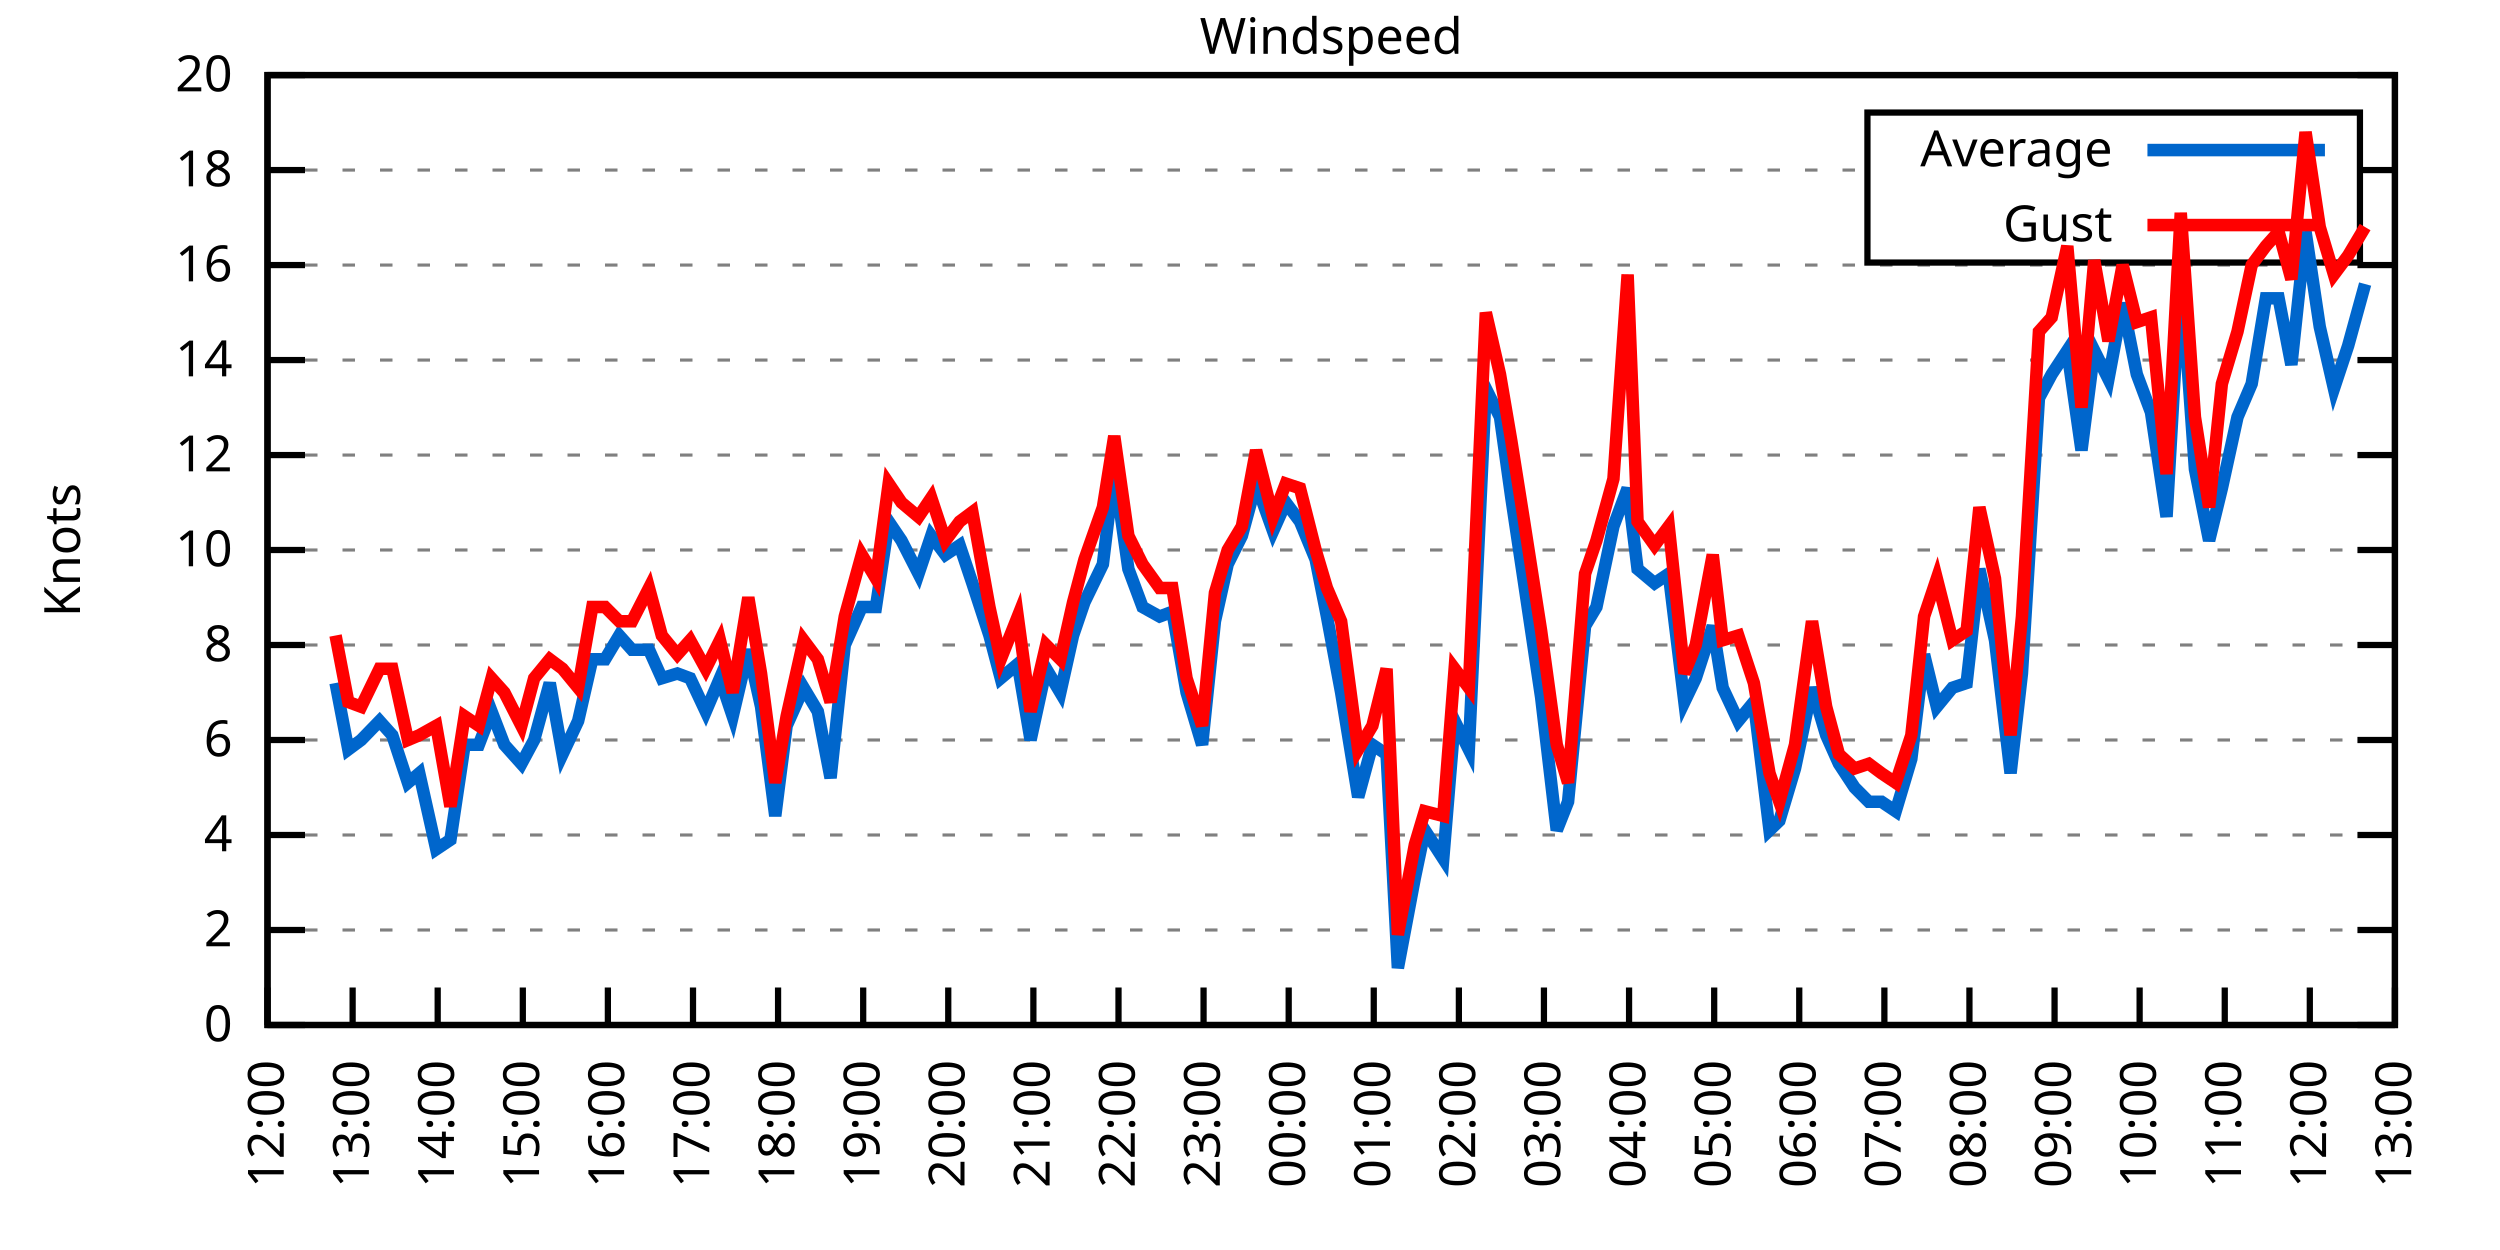
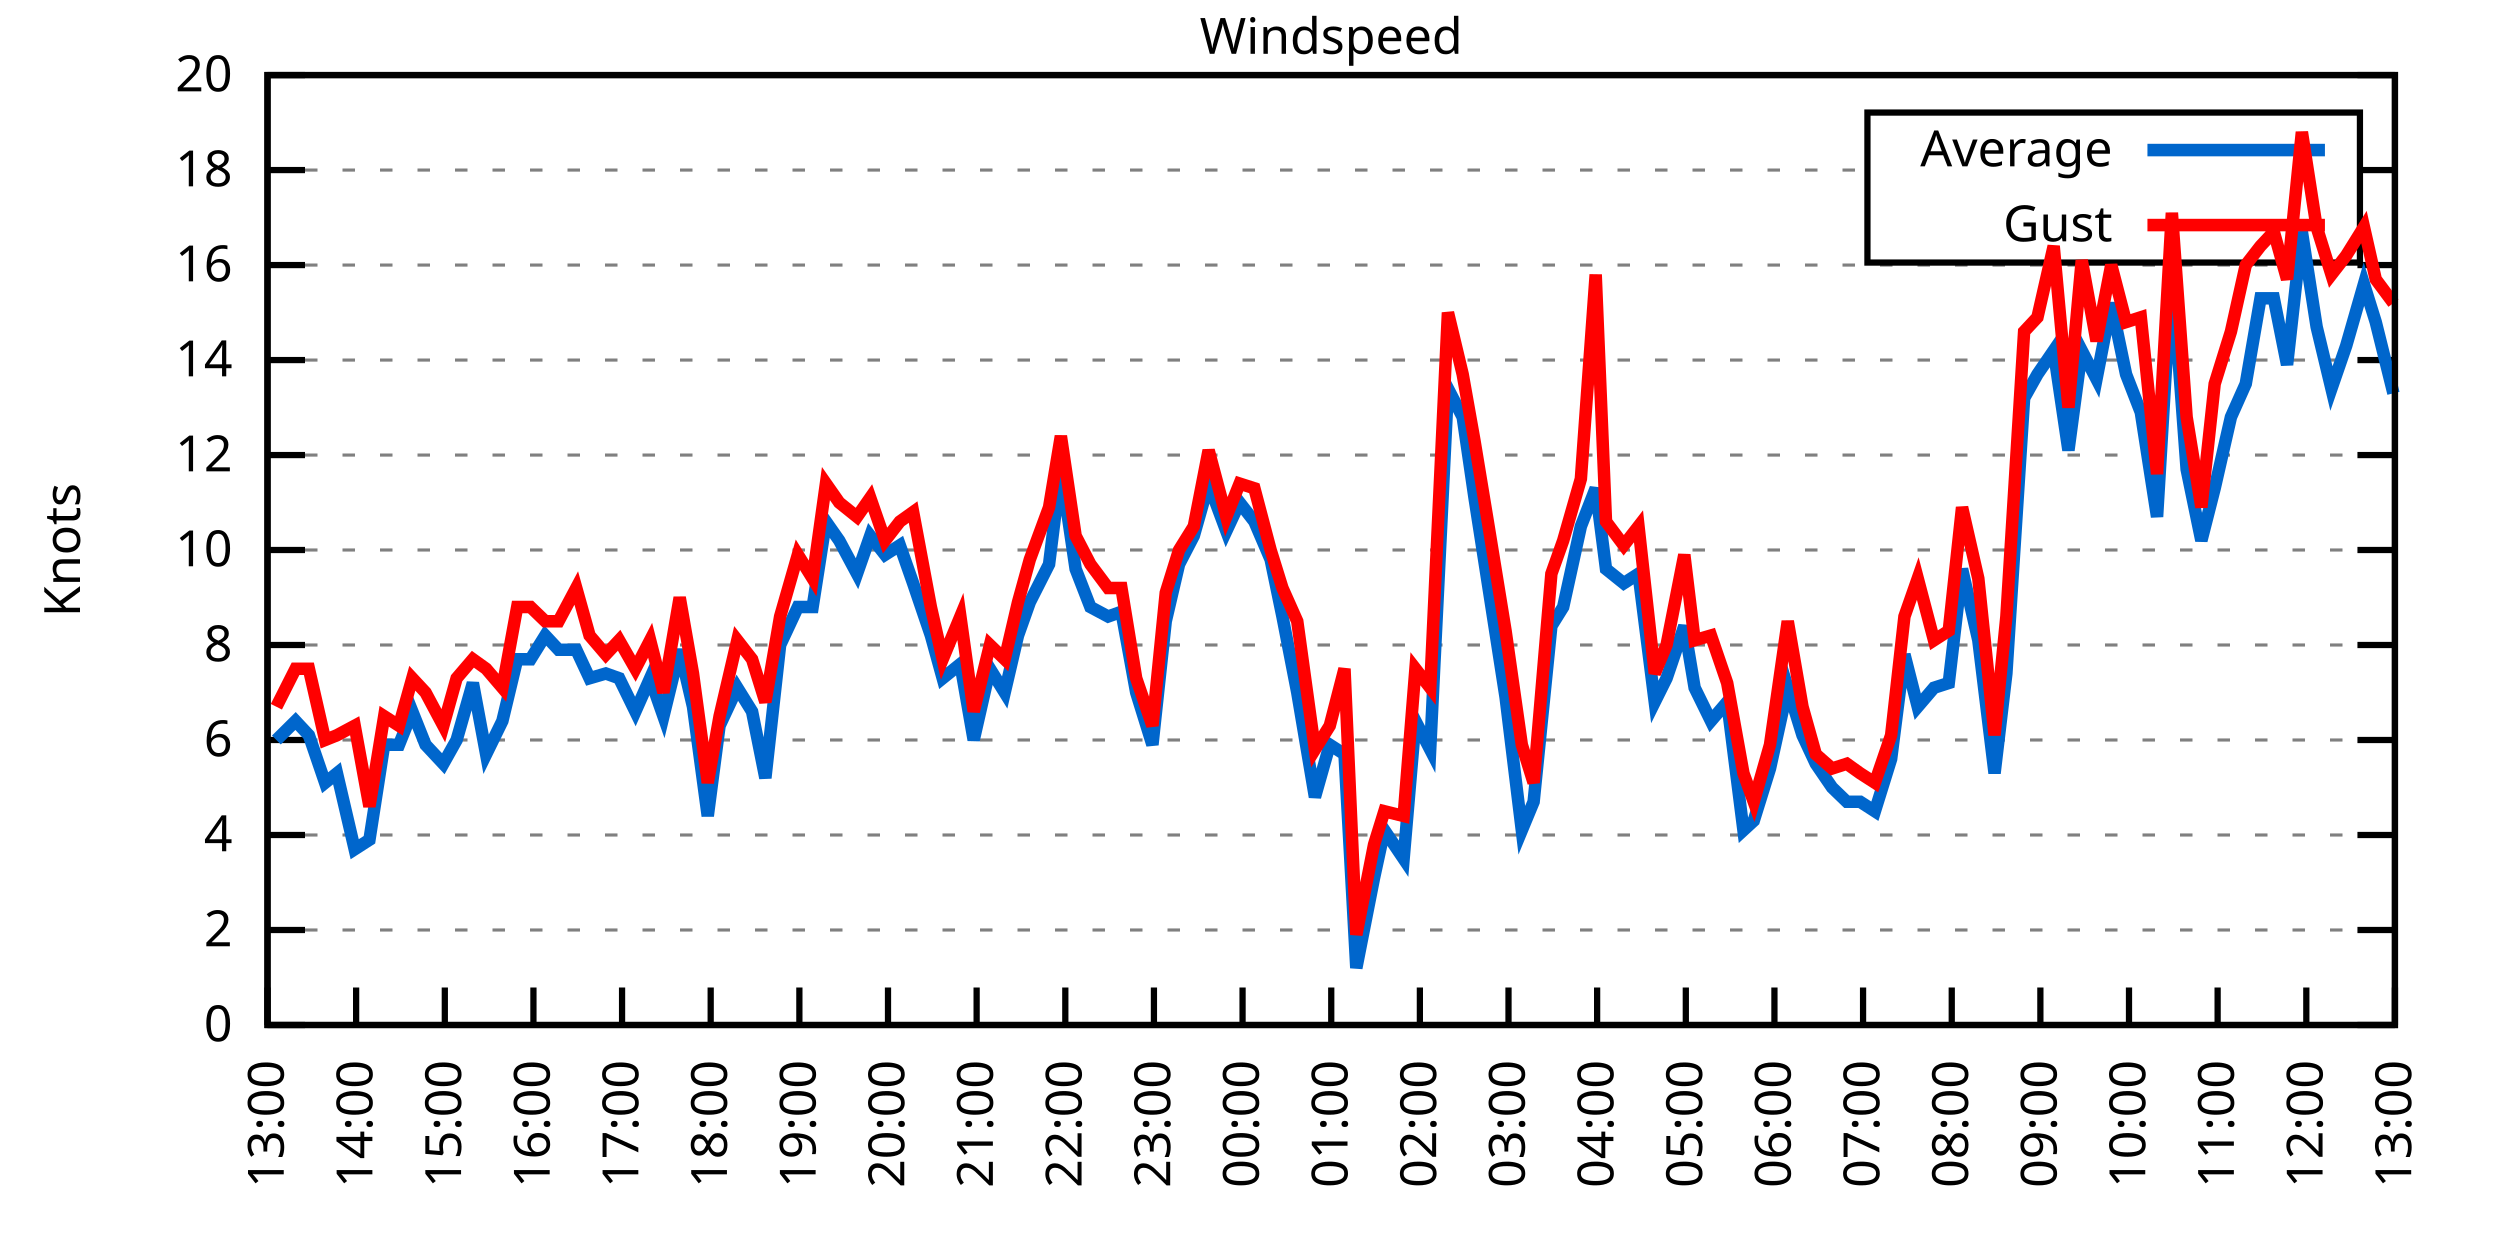
<svg xmlns="http://www.w3.org/2000/svg" xmlns:xlink="http://www.w3.org/1999/xlink" width="400" height="200" viewBox="0 0 400 200">
  <g id="gnuplot_canvas">
    <rect x="0" y="0" width="400" height="200" fill="none" />
    <defs>
      <circle id="gpDot" r="0.5" stroke-width="0.5" stroke="currentColor" />
      <path id="gpPt0" stroke-width="0.333" stroke="currentColor" d="M-1,0 h2 M0,-1 v2" />
      <path id="gpPt1" stroke-width="0.333" stroke="currentColor" d="M-1,-1 L1,1 M1,-1 L-1,1" />
      <path id="gpPt2" stroke-width="0.333" stroke="currentColor" d="M-1,0 L1,0 M0,-1 L0,1 M-1,-1 L1,1 M-1,1 L1,-1" />
      <rect id="gpPt3" stroke-width="0.333" stroke="currentColor" x="-1" y="-1" width="2" height="2" />
      <rect id="gpPt4" stroke-width="0.333" stroke="currentColor" fill="currentColor" x="-1" y="-1" width="2" height="2" />
      <circle id="gpPt5" stroke-width="0.333" stroke="currentColor" cx="0" cy="0" r="1" />
      <use xlink:href="#gpPt5" id="gpPt6" fill="currentColor" stroke="none" />
      <path id="gpPt7" stroke-width="0.333" stroke="currentColor" d="M0,-1.33 L-1.33,0.67 L1.33,0.67 z" />
      <use xlink:href="#gpPt7" id="gpPt8" fill="currentColor" stroke="none" />
      <use xlink:href="#gpPt7" id="gpPt9" stroke="currentColor" transform="rotate(180)" />
      <use xlink:href="#gpPt9" id="gpPt10" fill="currentColor" stroke="none" />
      <use xlink:href="#gpPt3" id="gpPt11" stroke="currentColor" transform="rotate(45)" />
      <use xlink:href="#gpPt11" id="gpPt12" fill="currentColor" stroke="none" />
      <path id="gpPt13" stroke-width="0.333" stroke="currentColor" d="M0,1.330 L1.265,0.411 L0.782,-1.067 L-0.782,-1.076 L-1.265,0.411 z" />
      <use xlink:href="#gpPt13" id="gpPt14" fill="currentColor" stroke="none" />
      <filter id="textbox" filterUnits="objectBoundingBox" x="0" y="0" height="1" width="1">
        <feFlood flood-color="white" flood-opacity="1" result="bgnd" />
        <feComposite in="SourceGraphic" in2="bgnd" operator="atop" />
      </filter>
      <filter id="greybox" filterUnits="objectBoundingBox" x="0" y="0" height="1" width="1">
        <feFlood flood-color="lightgrey" flood-opacity="1" result="grey" />
        <feComposite in="SourceGraphic" in2="grey" operator="atop" />
      </filter>
    </defs>
    <g fill="none" color="white" stroke="currentColor" stroke-width="1.00" stroke-linecap="butt" stroke-linejoin="miter">
</g>
    <g fill="none" color="black" stroke="currentColor" stroke-width="1.00" stroke-linecap="butt" stroke-linejoin="miter">
      <g stroke="none" shape-rendering="crispEdges">
        <polygon fill="rgb(255, 255, 255)" points="42.80,164.00 383.18,164.00 383.18,12.02 42.80,12.02 " />
      </g>
    </g>
    <g fill="none" color="black" stroke="currentColor" stroke-width="1.00" stroke-linecap="butt" stroke-linejoin="miter">
</g>
    <g fill="none" color="black" stroke="black" stroke-width="0.50" stroke-linecap="butt" stroke-linejoin="miter">
</g>
    <g fill="none" color="gray" stroke="currentColor" stroke-width="0.50" stroke-linecap="butt" stroke-linejoin="miter">
      <path stroke="gray" stroke-dasharray="2,4" class="gridline" d="M42.80,164.00 L383.19,164.00  " />
    </g>
    <g fill="none" color="gray" stroke="gray" stroke-width="1.00" stroke-linecap="butt" stroke-linejoin="miter">
</g>
    <g fill="none" color="black" stroke="currentColor" stroke-width="1.00" stroke-linecap="butt" stroke-linejoin="miter">
      <path stroke="black" d="M42.80,164.00 L48.80,164.00 M383.19,164.00 L377.19,164.00  " />
      <g transform="translate(37.20,166.60)" stroke="none" fill="black" font-family="Sans" font-size="8.00" text-anchor="end">
        <text>
          <tspan font-family="Sans"> 0</tspan>
        </text>
      </g>
    </g>
    <g fill="none" color="black" stroke="currentColor" stroke-width="1.00" stroke-linecap="butt" stroke-linejoin="miter">
</g>
    <g fill="none" color="black" stroke="black" stroke-width="0.50" stroke-linecap="butt" stroke-linejoin="miter">
</g>
    <g fill="none" color="gray" stroke="currentColor" stroke-width="0.50" stroke-linecap="butt" stroke-linejoin="miter">
      <path stroke="gray" stroke-dasharray="2,4" class="gridline" d="M42.80,148.80 L383.19,148.80  " />
    </g>
    <g fill="none" color="gray" stroke="gray" stroke-width="1.00" stroke-linecap="butt" stroke-linejoin="miter">
</g>
    <g fill="none" color="black" stroke="currentColor" stroke-width="1.00" stroke-linecap="butt" stroke-linejoin="miter">
      <path stroke="black" d="M42.80,148.80 L48.80,148.80 M383.19,148.80 L377.19,148.80  " />
      <g transform="translate(37.20,151.40)" stroke="none" fill="black" font-family="Sans" font-size="8.00" text-anchor="end">
        <text>
          <tspan font-family="Sans"> 2</tspan>
        </text>
      </g>
    </g>
    <g fill="none" color="black" stroke="currentColor" stroke-width="1.00" stroke-linecap="butt" stroke-linejoin="miter">
</g>
    <g fill="none" color="black" stroke="black" stroke-width="0.50" stroke-linecap="butt" stroke-linejoin="miter">
</g>
    <g fill="none" color="gray" stroke="currentColor" stroke-width="0.50" stroke-linecap="butt" stroke-linejoin="miter">
      <path stroke="gray" stroke-dasharray="2,4" class="gridline" d="M42.80,133.60 L383.19,133.60  " />
    </g>
    <g fill="none" color="gray" stroke="gray" stroke-width="1.00" stroke-linecap="butt" stroke-linejoin="miter">
</g>
    <g fill="none" color="black" stroke="currentColor" stroke-width="1.00" stroke-linecap="butt" stroke-linejoin="miter">
      <path stroke="black" d="M42.80,133.60 L48.80,133.60 M383.19,133.60 L377.19,133.60  " />
      <g transform="translate(37.20,136.20)" stroke="none" fill="black" font-family="Sans" font-size="8.00" text-anchor="end">
        <text>
          <tspan font-family="Sans"> 4</tspan>
        </text>
      </g>
    </g>
    <g fill="none" color="black" stroke="currentColor" stroke-width="1.00" stroke-linecap="butt" stroke-linejoin="miter">
</g>
    <g fill="none" color="black" stroke="black" stroke-width="0.50" stroke-linecap="butt" stroke-linejoin="miter">
</g>
    <g fill="none" color="gray" stroke="currentColor" stroke-width="0.50" stroke-linecap="butt" stroke-linejoin="miter">
      <path stroke="gray" stroke-dasharray="2,4" class="gridline" d="M42.80,118.40 L383.19,118.40  " />
    </g>
    <g fill="none" color="gray" stroke="gray" stroke-width="1.00" stroke-linecap="butt" stroke-linejoin="miter">
</g>
    <g fill="none" color="black" stroke="currentColor" stroke-width="1.00" stroke-linecap="butt" stroke-linejoin="miter">
      <path stroke="black" d="M42.80,118.40 L48.80,118.40 M383.19,118.40 L377.19,118.40  " />
      <g transform="translate(37.20,121.00)" stroke="none" fill="black" font-family="Sans" font-size="8.00" text-anchor="end">
        <text>
          <tspan font-family="Sans"> 6</tspan>
        </text>
      </g>
    </g>
    <g fill="none" color="black" stroke="currentColor" stroke-width="1.00" stroke-linecap="butt" stroke-linejoin="miter">
</g>
    <g fill="none" color="black" stroke="black" stroke-width="0.50" stroke-linecap="butt" stroke-linejoin="miter">
</g>
    <g fill="none" color="gray" stroke="currentColor" stroke-width="0.50" stroke-linecap="butt" stroke-linejoin="miter">
      <path stroke="gray" stroke-dasharray="2,4" class="gridline" d="M42.80,103.20 L383.19,103.20  " />
    </g>
    <g fill="none" color="gray" stroke="gray" stroke-width="1.00" stroke-linecap="butt" stroke-linejoin="miter">
</g>
    <g fill="none" color="black" stroke="currentColor" stroke-width="1.00" stroke-linecap="butt" stroke-linejoin="miter">
      <path stroke="black" d="M42.80,103.20 L48.80,103.20 M383.19,103.20 L377.19,103.20  " />
      <g transform="translate(37.20,105.80)" stroke="none" fill="black" font-family="Sans" font-size="8.00" text-anchor="end">
        <text>
          <tspan font-family="Sans"> 8</tspan>
        </text>
      </g>
    </g>
    <g fill="none" color="black" stroke="currentColor" stroke-width="1.00" stroke-linecap="butt" stroke-linejoin="miter">
</g>
    <g fill="none" color="black" stroke="black" stroke-width="0.50" stroke-linecap="butt" stroke-linejoin="miter">
</g>
    <g fill="none" color="gray" stroke="currentColor" stroke-width="0.50" stroke-linecap="butt" stroke-linejoin="miter">
      <path stroke="gray" stroke-dasharray="2,4" class="gridline" d="M42.80,88.00 L383.19,88.00  " />
    </g>
    <g fill="none" color="gray" stroke="gray" stroke-width="1.00" stroke-linecap="butt" stroke-linejoin="miter">
</g>
    <g fill="none" color="black" stroke="currentColor" stroke-width="1.00" stroke-linecap="butt" stroke-linejoin="miter">
      <path stroke="black" d="M42.80,88.00 L48.80,88.00 M383.19,88.00 L377.19,88.00  " />
      <g transform="translate(37.20,90.60)" stroke="none" fill="black" font-family="Sans" font-size="8.00" text-anchor="end">
        <text>
          <tspan font-family="Sans"> 10</tspan>
        </text>
      </g>
    </g>
    <g fill="none" color="black" stroke="currentColor" stroke-width="1.00" stroke-linecap="butt" stroke-linejoin="miter">
</g>
    <g fill="none" color="black" stroke="black" stroke-width="0.50" stroke-linecap="butt" stroke-linejoin="miter">
</g>
    <g fill="none" color="gray" stroke="currentColor" stroke-width="0.50" stroke-linecap="butt" stroke-linejoin="miter">
      <path stroke="gray" stroke-dasharray="2,4" class="gridline" d="M42.80,72.81 L383.19,72.81  " />
    </g>
    <g fill="none" color="gray" stroke="gray" stroke-width="1.00" stroke-linecap="butt" stroke-linejoin="miter">
</g>
    <g fill="none" color="black" stroke="currentColor" stroke-width="1.00" stroke-linecap="butt" stroke-linejoin="miter">
      <path stroke="black" d="M42.80,72.81 L48.80,72.81 M383.19,72.81 L377.19,72.81  " />
      <g transform="translate(37.20,75.41)" stroke="none" fill="black" font-family="Sans" font-size="8.00" text-anchor="end">
        <text>
          <tspan font-family="Sans"> 12</tspan>
        </text>
      </g>
    </g>
    <g fill="none" color="black" stroke="currentColor" stroke-width="1.00" stroke-linecap="butt" stroke-linejoin="miter">
</g>
    <g fill="none" color="black" stroke="black" stroke-width="0.50" stroke-linecap="butt" stroke-linejoin="miter">
</g>
    <g fill="none" color="gray" stroke="currentColor" stroke-width="0.50" stroke-linecap="butt" stroke-linejoin="miter">
      <path stroke="gray" stroke-dasharray="2,4" class="gridline" d="M42.80,57.61 L383.19,57.61  " />
    </g>
    <g fill="none" color="gray" stroke="gray" stroke-width="1.00" stroke-linecap="butt" stroke-linejoin="miter">
</g>
    <g fill="none" color="black" stroke="currentColor" stroke-width="1.00" stroke-linecap="butt" stroke-linejoin="miter">
      <path stroke="black" d="M42.80,57.61 L48.80,57.61 M383.19,57.61 L377.19,57.61  " />
      <g transform="translate(37.20,60.21)" stroke="none" fill="black" font-family="Sans" font-size="8.00" text-anchor="end">
        <text>
          <tspan font-family="Sans"> 14</tspan>
        </text>
      </g>
    </g>
    <g fill="none" color="black" stroke="currentColor" stroke-width="1.00" stroke-linecap="butt" stroke-linejoin="miter">
</g>
    <g fill="none" color="black" stroke="black" stroke-width="0.50" stroke-linecap="butt" stroke-linejoin="miter">
</g>
    <g fill="none" color="gray" stroke="currentColor" stroke-width="0.50" stroke-linecap="butt" stroke-linejoin="miter">
      <path stroke="gray" stroke-dasharray="2,4" class="gridline" d="M42.80,42.41 L383.19,42.41  " />
    </g>
    <g fill="none" color="gray" stroke="gray" stroke-width="1.00" stroke-linecap="butt" stroke-linejoin="miter">
</g>
    <g fill="none" color="black" stroke="currentColor" stroke-width="1.00" stroke-linecap="butt" stroke-linejoin="miter">
      <path stroke="black" d="M42.80,42.41 L48.80,42.41 M383.19,42.41 L377.19,42.41  " />
      <g transform="translate(37.20,45.01)" stroke="none" fill="black" font-family="Sans" font-size="8.00" text-anchor="end">
        <text>
          <tspan font-family="Sans"> 16</tspan>
        </text>
      </g>
    </g>
    <g fill="none" color="black" stroke="currentColor" stroke-width="1.00" stroke-linecap="butt" stroke-linejoin="miter">
</g>
    <g fill="none" color="black" stroke="black" stroke-width="0.50" stroke-linecap="butt" stroke-linejoin="miter">
</g>
    <g fill="none" color="gray" stroke="currentColor" stroke-width="0.50" stroke-linecap="butt" stroke-linejoin="miter">
      <path stroke="gray" stroke-dasharray="2,4" class="gridline" d="M42.80,27.21 L298.79,27.21 M377.59,27.21 L383.19,27.21  " />
    </g>
    <g fill="none" color="gray" stroke="gray" stroke-width="1.00" stroke-linecap="butt" stroke-linejoin="miter">
</g>
    <g fill="none" color="black" stroke="currentColor" stroke-width="1.00" stroke-linecap="butt" stroke-linejoin="miter">
      <path stroke="black" d="M42.80,27.21 L48.80,27.21 M383.19,27.21 L377.19,27.21  " />
      <g transform="translate(37.20,29.81)" stroke="none" fill="black" font-family="Sans" font-size="8.00" text-anchor="end">
        <text>
          <tspan font-family="Sans"> 18</tspan>
        </text>
      </g>
    </g>
    <g fill="none" color="black" stroke="currentColor" stroke-width="1.00" stroke-linecap="butt" stroke-linejoin="miter">
</g>
    <g fill="none" color="black" stroke="black" stroke-width="0.50" stroke-linecap="butt" stroke-linejoin="miter">
</g>
    <g fill="none" color="gray" stroke="currentColor" stroke-width="0.50" stroke-linecap="butt" stroke-linejoin="miter">
      <path stroke="gray" stroke-dasharray="2,4" class="gridline" d="M42.80,12.01 L383.19,12.01  " />
    </g>
    <g fill="none" color="gray" stroke="gray" stroke-width="1.00" stroke-linecap="butt" stroke-linejoin="miter">
</g>
    <g fill="none" color="black" stroke="currentColor" stroke-width="1.00" stroke-linecap="butt" stroke-linejoin="miter">
      <path stroke="black" d="M42.80,12.01 L48.80,12.01 M383.19,12.01 L377.19,12.01  " />
      <g transform="translate(37.20,14.61)" stroke="none" fill="black" font-family="Sans" font-size="8.00" text-anchor="end">
        <text>
          <tspan font-family="Sans"> 20</tspan>
        </text>
      </g>
    </g>
    <g fill="none" color="black" stroke="currentColor" stroke-width="1.00" stroke-linecap="butt" stroke-linejoin="miter">
      <path stroke="black" d="M42.80,164.00 L42.80,158.00  " />
      <g transform="translate(45.40,169.60) rotate(270.00)" stroke="none" fill="black" font-family="Sans" font-size="8.00" text-anchor="end">
        <text>
-           <tspan font-family="Sans">12:00</tspan>
-         </text>
-       </g>
-     </g>
-     <g fill="none" color="black" stroke="currentColor" stroke-width="1.00" stroke-linecap="butt" stroke-linejoin="miter">
-       <path stroke="black" d="M56.42,164.00 L56.42,158.00  " />
-       <g transform="translate(59.02,169.60) rotate(270.00)" stroke="none" fill="black" font-family="Sans" font-size="8.00" text-anchor="end">
-         <text>
          <tspan font-family="Sans">13:00</tspan>
        </text>
      </g>
    </g>
    <g fill="none" color="black" stroke="currentColor" stroke-width="1.00" stroke-linecap="butt" stroke-linejoin="miter">
-       <path stroke="black" d="M70.03,164.00 L70.03,158.00  " />
-       <g transform="translate(72.63,169.60) rotate(270.00)" stroke="none" fill="black" font-family="Sans" font-size="8.00" text-anchor="end">
+       <path stroke="black" d="M56.98,164.00 L56.98,158.00  " />
+       <g transform="translate(59.58,169.60) rotate(270.00)" stroke="none" fill="black" font-family="Sans" font-size="8.00" text-anchor="end">
        <text>
          <tspan font-family="Sans">14:00</tspan>
        </text>
      </g>
    </g>
    <g fill="none" color="black" stroke="currentColor" stroke-width="1.00" stroke-linecap="butt" stroke-linejoin="miter">
-       <path stroke="black" d="M83.65,164.00 L83.65,158.00  " />
-       <g transform="translate(86.25,169.60) rotate(270.00)" stroke="none" fill="black" font-family="Sans" font-size="8.00" text-anchor="end">
+       <path stroke="black" d="M71.17,164.00 L71.17,158.00  " />
+       <g transform="translate(73.77,169.60) rotate(270.00)" stroke="none" fill="black" font-family="Sans" font-size="8.00" text-anchor="end">
        <text>
          <tspan font-family="Sans">15:00</tspan>
        </text>
      </g>
    </g>
    <g fill="none" color="black" stroke="currentColor" stroke-width="1.00" stroke-linecap="butt" stroke-linejoin="miter">
-       <path stroke="black" d="M97.26,164.00 L97.26,158.00  " />
-       <g transform="translate(99.86,169.60) rotate(270.00)" stroke="none" fill="black" font-family="Sans" font-size="8.00" text-anchor="end">
+       <path stroke="black" d="M85.35,164.00 L85.35,158.00  " />
+       <g transform="translate(87.95,169.60) rotate(270.00)" stroke="none" fill="black" font-family="Sans" font-size="8.00" text-anchor="end">
        <text>
          <tspan font-family="Sans">16:00</tspan>
        </text>
      </g>
    </g>
    <g fill="none" color="black" stroke="currentColor" stroke-width="1.00" stroke-linecap="butt" stroke-linejoin="miter">
-       <path stroke="black" d="M110.88,164.00 L110.88,158.00  " />
-       <g transform="translate(113.48,169.60) rotate(270.00)" stroke="none" fill="black" font-family="Sans" font-size="8.00" text-anchor="end">
+       <path stroke="black" d="M99.53,164.00 L99.53,158.00  " />
+       <g transform="translate(102.13,169.60) rotate(270.00)" stroke="none" fill="black" font-family="Sans" font-size="8.00" text-anchor="end">
        <text>
          <tspan font-family="Sans">17:00</tspan>
        </text>
      </g>
    </g>
    <g fill="none" color="black" stroke="currentColor" stroke-width="1.00" stroke-linecap="butt" stroke-linejoin="miter">
-       <path stroke="black" d="M124.49,164.00 L124.49,158.00  " />
-       <g transform="translate(127.09,169.60) rotate(270.00)" stroke="none" fill="black" font-family="Sans" font-size="8.00" text-anchor="end">
+       <path stroke="black" d="M113.71,164.00 L113.71,158.00  " />
+       <g transform="translate(116.31,169.60) rotate(270.00)" stroke="none" fill="black" font-family="Sans" font-size="8.00" text-anchor="end">
        <text>
          <tspan font-family="Sans">18:00</tspan>
        </text>
      </g>
    </g>
    <g fill="none" color="black" stroke="currentColor" stroke-width="1.00" stroke-linecap="butt" stroke-linejoin="miter">
-       <path stroke="black" d="M138.11,164.00 L138.11,158.00  " />
-       <g transform="translate(140.71,169.60) rotate(270.00)" stroke="none" fill="black" font-family="Sans" font-size="8.00" text-anchor="end">
+       <path stroke="black" d="M127.90,164.00 L127.90,158.00  " />
+       <g transform="translate(130.50,169.60) rotate(270.00)" stroke="none" fill="black" font-family="Sans" font-size="8.00" text-anchor="end">
        <text>
          <tspan font-family="Sans">19:00</tspan>
        </text>
      </g>
    </g>
    <g fill="none" color="black" stroke="currentColor" stroke-width="1.00" stroke-linecap="butt" stroke-linejoin="miter">
-       <path stroke="black" d="M151.72,164.00 L151.72,158.00  " />
-       <g transform="translate(154.32,169.60) rotate(270.00)" stroke="none" fill="black" font-family="Sans" font-size="8.00" text-anchor="end">
+       <path stroke="black" d="M142.08,164.00 L142.08,158.00  " />
+       <g transform="translate(144.68,169.60) rotate(270.00)" stroke="none" fill="black" font-family="Sans" font-size="8.00" text-anchor="end">
        <text>
          <tspan font-family="Sans">20:00</tspan>
        </text>
      </g>
    </g>
    <g fill="none" color="black" stroke="currentColor" stroke-width="1.00" stroke-linecap="butt" stroke-linejoin="miter">
-       <path stroke="black" d="M165.34,164.00 L165.34,158.00  " />
-       <g transform="translate(167.94,169.60) rotate(270.00)" stroke="none" fill="black" font-family="Sans" font-size="8.00" text-anchor="end">
+       <path stroke="black" d="M156.26,164.00 L156.26,158.00  " />
+       <g transform="translate(158.86,169.60) rotate(270.00)" stroke="none" fill="black" font-family="Sans" font-size="8.00" text-anchor="end">
        <text>
          <tspan font-family="Sans">21:00</tspan>
        </text>
      </g>
    </g>
    <g fill="none" color="black" stroke="currentColor" stroke-width="1.00" stroke-linecap="butt" stroke-linejoin="miter">
-       <path stroke="black" d="M178.96,164.00 L178.96,158.00  " />
-       <g transform="translate(181.56,169.60) rotate(270.00)" stroke="none" fill="black" font-family="Sans" font-size="8.00" text-anchor="end">
+       <path stroke="black" d="M170.45,164.00 L170.45,158.00  " />
+       <g transform="translate(173.05,169.60) rotate(270.00)" stroke="none" fill="black" font-family="Sans" font-size="8.00" text-anchor="end">
        <text>
          <tspan font-family="Sans">22:00</tspan>
        </text>
      </g>
    </g>
    <g fill="none" color="black" stroke="currentColor" stroke-width="1.00" stroke-linecap="butt" stroke-linejoin="miter">
-       <path stroke="black" d="M192.57,164.00 L192.57,158.00  " />
-       <g transform="translate(195.17,169.60) rotate(270.00)" stroke="none" fill="black" font-family="Sans" font-size="8.00" text-anchor="end">
+       <path stroke="black" d="M184.63,164.00 L184.63,158.00  " />
+       <g transform="translate(187.23,169.60) rotate(270.00)" stroke="none" fill="black" font-family="Sans" font-size="8.00" text-anchor="end">
        <text>
          <tspan font-family="Sans">23:00</tspan>
        </text>
      </g>
    </g>
    <g fill="none" color="black" stroke="currentColor" stroke-width="1.00" stroke-linecap="butt" stroke-linejoin="miter">
-       <path stroke="black" d="M206.19,164.00 L206.19,158.00  " />
-       <g transform="translate(208.79,169.60) rotate(270.00)" stroke="none" fill="black" font-family="Sans" font-size="8.00" text-anchor="end">
+       <path stroke="black" d="M198.81,164.00 L198.81,158.00  " />
+       <g transform="translate(201.41,169.60) rotate(270.00)" stroke="none" fill="black" font-family="Sans" font-size="8.00" text-anchor="end">
        <text>
          <tspan font-family="Sans">00:00</tspan>
        </text>
      </g>
    </g>
    <g fill="none" color="black" stroke="currentColor" stroke-width="1.00" stroke-linecap="butt" stroke-linejoin="miter">
-       <path stroke="black" d="M219.80,164.00 L219.80,158.00  " />
-       <g transform="translate(222.40,169.60) rotate(270.00)" stroke="none" fill="black" font-family="Sans" font-size="8.00" text-anchor="end">
+       <path stroke="black" d="M213.00,164.00 L213.00,158.00  " />
+       <g transform="translate(215.60,169.60) rotate(270.00)" stroke="none" fill="black" font-family="Sans" font-size="8.00" text-anchor="end">
        <text>
          <tspan font-family="Sans">01:00</tspan>
        </text>
      </g>
    </g>
    <g fill="none" color="black" stroke="currentColor" stroke-width="1.00" stroke-linecap="butt" stroke-linejoin="miter">
-       <path stroke="black" d="M233.42,164.00 L233.42,158.00  " />
-       <g transform="translate(236.02,169.60) rotate(270.00)" stroke="none" fill="black" font-family="Sans" font-size="8.00" text-anchor="end">
+       <path stroke="black" d="M227.18,164.00 L227.18,158.00  " />
+       <g transform="translate(229.78,169.60) rotate(270.00)" stroke="none" fill="black" font-family="Sans" font-size="8.00" text-anchor="end">
        <text>
          <tspan font-family="Sans">02:00</tspan>
        </text>
      </g>
    </g>
    <g fill="none" color="black" stroke="currentColor" stroke-width="1.00" stroke-linecap="butt" stroke-linejoin="miter">
-       <path stroke="black" d="M247.03,164.00 L247.03,158.00  " />
-       <g transform="translate(249.63,169.60) rotate(270.00)" stroke="none" fill="black" font-family="Sans" font-size="8.00" text-anchor="end">
+       <path stroke="black" d="M241.36,164.00 L241.36,158.00  " />
+       <g transform="translate(243.96,169.60) rotate(270.00)" stroke="none" fill="black" font-family="Sans" font-size="8.00" text-anchor="end">
        <text>
          <tspan font-family="Sans">03:00</tspan>
        </text>
      </g>
    </g>
    <g fill="none" color="black" stroke="currentColor" stroke-width="1.00" stroke-linecap="butt" stroke-linejoin="miter">
-       <path stroke="black" d="M260.65,164.00 L260.65,158.00  " />
-       <g transform="translate(263.25,169.60) rotate(270.00)" stroke="none" fill="black" font-family="Sans" font-size="8.00" text-anchor="end">
+       <path stroke="black" d="M255.54,164.00 L255.54,158.00  " />
+       <g transform="translate(258.14,169.60) rotate(270.00)" stroke="none" fill="black" font-family="Sans" font-size="8.00" text-anchor="end">
        <text>
          <tspan font-family="Sans">04:00</tspan>
        </text>
      </g>
    </g>
    <g fill="none" color="black" stroke="currentColor" stroke-width="1.00" stroke-linecap="butt" stroke-linejoin="miter">
-       <path stroke="black" d="M274.27,164.00 L274.27,158.00  " />
-       <g transform="translate(276.87,169.60) rotate(270.00)" stroke="none" fill="black" font-family="Sans" font-size="8.00" text-anchor="end">
+       <path stroke="black" d="M269.73,164.00 L269.73,158.00  " />
+       <g transform="translate(272.33,169.60) rotate(270.00)" stroke="none" fill="black" font-family="Sans" font-size="8.00" text-anchor="end">
        <text>
          <tspan font-family="Sans">05:00</tspan>
        </text>
      </g>
    </g>
    <g fill="none" color="black" stroke="currentColor" stroke-width="1.00" stroke-linecap="butt" stroke-linejoin="miter">
-       <path stroke="black" d="M287.88,164.00 L287.88,158.00  " />
-       <g transform="translate(290.48,169.60) rotate(270.00)" stroke="none" fill="black" font-family="Sans" font-size="8.00" text-anchor="end">
+       <path stroke="black" d="M283.91,164.00 L283.91,158.00  " />
+       <g transform="translate(286.51,169.60) rotate(270.00)" stroke="none" fill="black" font-family="Sans" font-size="8.00" text-anchor="end">
        <text>
          <tspan font-family="Sans">06:00</tspan>
        </text>
      </g>
    </g>
    <g fill="none" color="black" stroke="currentColor" stroke-width="1.00" stroke-linecap="butt" stroke-linejoin="miter">
-       <path stroke="black" d="M301.50,164.00 L301.50,158.00  " />
-       <g transform="translate(304.10,169.60) rotate(270.00)" stroke="none" fill="black" font-family="Sans" font-size="8.00" text-anchor="end">
+       <path stroke="black" d="M298.09,164.00 L298.09,158.00  " />
+       <g transform="translate(300.69,169.60) rotate(270.00)" stroke="none" fill="black" font-family="Sans" font-size="8.00" text-anchor="end">
        <text>
          <tspan font-family="Sans">07:00</tspan>
        </text>
      </g>
    </g>
    <g fill="none" color="black" stroke="currentColor" stroke-width="1.00" stroke-linecap="butt" stroke-linejoin="miter">
-       <path stroke="black" d="M315.11,164.00 L315.11,158.00  " />
-       <g transform="translate(317.71,169.60) rotate(270.00)" stroke="none" fill="black" font-family="Sans" font-size="8.00" text-anchor="end">
+       <path stroke="black" d="M312.28,164.00 L312.28,158.00  " />
+       <g transform="translate(314.88,169.60) rotate(270.00)" stroke="none" fill="black" font-family="Sans" font-size="8.00" text-anchor="end">
        <text>
          <tspan font-family="Sans">08:00</tspan>
        </text>
      </g>
    </g>
    <g fill="none" color="black" stroke="currentColor" stroke-width="1.00" stroke-linecap="butt" stroke-linejoin="miter">
-       <path stroke="black" d="M328.73,164.00 L328.73,158.00  " />
-       <g transform="translate(331.33,169.60) rotate(270.00)" stroke="none" fill="black" font-family="Sans" font-size="8.00" text-anchor="end">
+       <path stroke="black" d="M326.46,164.00 L326.46,158.00  " />
+       <g transform="translate(329.06,169.60) rotate(270.00)" stroke="none" fill="black" font-family="Sans" font-size="8.00" text-anchor="end">
        <text>
          <tspan font-family="Sans">09:00</tspan>
        </text>
      </g>
    </g>
    <g fill="none" color="black" stroke="currentColor" stroke-width="1.00" stroke-linecap="butt" stroke-linejoin="miter">
-       <path stroke="black" d="M342.34,164.00 L342.34,158.00  " />
-       <g transform="translate(344.94,169.60) rotate(270.00)" stroke="none" fill="black" font-family="Sans" font-size="8.00" text-anchor="end">
+       <path stroke="black" d="M340.64,164.00 L340.64,158.00  " />
+       <g transform="translate(343.24,169.60) rotate(270.00)" stroke="none" fill="black" font-family="Sans" font-size="8.00" text-anchor="end">
        <text>
          <tspan font-family="Sans">10:00</tspan>
        </text>
      </g>
    </g>
    <g fill="none" color="black" stroke="currentColor" stroke-width="1.00" stroke-linecap="butt" stroke-linejoin="miter">
-       <path stroke="black" d="M355.96,164.00 L355.96,158.00  " />
-       <g transform="translate(358.56,169.60) rotate(270.00)" stroke="none" fill="black" font-family="Sans" font-size="8.00" text-anchor="end">
+       <path stroke="black" d="M354.82,164.00 L354.82,158.00  " />
+       <g transform="translate(357.42,169.60) rotate(270.00)" stroke="none" fill="black" font-family="Sans" font-size="8.00" text-anchor="end">
        <text>
          <tspan font-family="Sans">11:00</tspan>
        </text>
      </g>
    </g>
    <g fill="none" color="black" stroke="currentColor" stroke-width="1.00" stroke-linecap="butt" stroke-linejoin="miter">
-       <path stroke="black" d="M369.57,164.00 L369.57,158.00  " />
-       <g transform="translate(372.17,169.60) rotate(270.00)" stroke="none" fill="black" font-family="Sans" font-size="8.00" text-anchor="end">
+       <path stroke="black" d="M369.01,164.00 L369.01,158.00  " />
+       <g transform="translate(371.61,169.60) rotate(270.00)" stroke="none" fill="black" font-family="Sans" font-size="8.00" text-anchor="end">
        <text>
          <tspan font-family="Sans">12:00</tspan>
        </text>
      </g>
    </g>
    <g fill="none" color="black" stroke="currentColor" stroke-width="1.00" stroke-linecap="butt" stroke-linejoin="miter">
      <path stroke="black" d="M383.19,164.00 L383.19,158.00  " />
      <g transform="translate(385.79,169.60) rotate(270.00)" stroke="none" fill="black" font-family="Sans" font-size="8.00" text-anchor="end">
        <text>
          <tspan font-family="Sans">13:00</tspan>
        </text>
      </g>
    </g>
    <g fill="none" color="black" stroke="currentColor" stroke-width="1.00" stroke-linecap="butt" stroke-linejoin="miter">
</g>
    <g fill="none" color="black" stroke="currentColor" stroke-width="1.00" stroke-linecap="butt" stroke-linejoin="miter">
      <path stroke="black" d="M42.80,12.01 L42.80,164.00 L383.19,164.00 L383.19,12.01 L42.80,12.01 Z  " />
    </g>
    <g fill="none" color="black" stroke="currentColor" stroke-width="1.00" stroke-linecap="butt" stroke-linejoin="miter">
</g>
    <g fill="none" color="black" stroke="currentColor" stroke-width="1.00" stroke-linecap="butt" stroke-linejoin="miter">
      <path stroke="black" d="M298.79,42.01 L298.79,18.01 L377.59,18.01 L377.59,42.01 L298.79,42.01 Z  " />
    </g>
    <g id="Windspeed_plot_1">
      <g fill="none" color="white" stroke="black" stroke-width="2.00" stroke-linecap="butt" stroke-linejoin="miter">
</g>
      <g fill="none" color="black" stroke="currentColor" stroke-width="2.00" stroke-linecap="butt" stroke-linejoin="miter">
        <g transform="translate(337.99,26.61)" stroke="none" fill="black" font-family="Sans" font-size="8.00" text-anchor="end">
          <text>
            <tspan font-family="Sans">Average</tspan>
          </text>
        </g>
      </g>
      <g fill="none" color="black" stroke="currentColor" stroke-width="2.00" stroke-linecap="butt" stroke-linejoin="miter">
-         <path stroke="rgb(  0, 102, 204)" d="M343.59,24.01 L371.99,24.01 M53.69,109.28 L55.73,119.92 L57.78,118.40 L60.73,115.36 L62.77,117.64 L65.27,125.24   L67.08,123.72 L69.80,135.88 L72.07,134.36 L74.34,119.16 L76.61,119.16 L78.65,113.84 L80.70,119.16 L83.42,122.20   L85.46,118.40 L87.96,109.28 L90.00,120.68 L92.50,115.36 L94.77,105.48 L96.81,105.48 L99.08,101.68 L101.12,103.96   L103.84,103.96 L105.89,108.52 L108.38,107.76 L110.42,108.52 L112.92,113.84 L115.19,108.52 L117.23,114.60 L119.73,103.96   L121.77,113.08 L124.04,130.56 L125.86,116.12 L128.58,110.04 L130.85,113.84 L132.89,124.48 L135.16,103.20 L137.88,97.12   L140.15,97.12 L142.19,83.45 L144.24,86.49 L146.96,91.80 L149.00,85.73 L151.27,88.76 L153.54,87.25 L155.58,93.32   L158.31,101.68 L160.12,108.52 L162.84,106.24 L164.89,118.40 L167.38,107.00 L169.65,110.80 L171.69,101.68 L173.51,96.36   L176.46,90.28 L178.28,75.09 L180.54,91.04 L182.81,97.12 L185.54,98.64 L187.58,97.88 L189.85,110.80 L192.34,119.16   L194.39,99.40 L196.43,90.28 L198.70,85.73 L200.97,77.37 L203.69,84.97 L205.73,80.41 L208.00,83.45 L210.50,89.52   L212.31,98.64 L214.58,110.80 L217.31,127.52 L219.58,119.16 L221.85,120.68 L223.66,154.88 L226.38,140.44 L227.97,132.84   L230.92,137.40 L232.74,115.36 L235.01,119.92 L237.73,62.17 L240.00,66.73 L241.81,79.65 L243.86,93.32 L246.58,111.56   L249.08,132.84 L250.89,128.28 L253.61,100.16 L255.43,97.12 L258.15,84.21 L260.42,78.13 L262.01,91.04 L264.73,93.32   L267.00,91.80 L269.50,112.32 L271.32,108.52 L274.04,100.16 L275.63,110.04 L278.12,115.36 L280.62,112.32 L283.12,132.84   L284.70,131.32 L287.20,122.96 L289.92,110.04 L292.19,117.64 L294.23,122.20 L296.73,126.00 L299.00,128.28 L301.04,128.28   L303.31,129.80 L305.81,121.44 L307.85,104.72 L309.89,113.08 L312.39,110.04 L314.66,109.28 L316.70,91.04 L319.20,102.44   L321.69,123.72 L323.51,107.76 L326.23,63.69 L328.27,59.89 L330.77,56.09 L333.04,72.05 L335.08,56.09 L337.35,60.65   L339.62,48.49 L341.89,59.89 L344.16,65.97 L346.65,82.69 L348.92,43.17 L351.19,75.09 L353.46,86.49 L355.50,78.13   L358.00,66.73 L360.27,61.41 L362.54,47.73 L364.58,47.73 L366.62,58.37 L368.89,37.09 L371.16,52.29 L373.43,62.17   L375.70,55.33 L378.42,45.45  " />
+         <path stroke="rgb(  0, 102, 204)" d="M343.59,24.01 L371.99,24.01 M44.22,118.40 L47.29,115.36 L49.42,117.64 L52.02,125.24 L53.91,123.72 L56.75,135.88   L59.11,134.36 L61.47,119.16 L63.84,119.16 L65.97,113.84 L68.09,119.16 L70.93,122.20 L73.06,118.40 L75.66,109.28   L77.78,120.68 L80.38,115.36 L82.75,105.48 L84.88,105.48 L87.24,101.68 L89.37,103.96 L92.20,103.96 L94.33,108.52   L96.93,107.76 L99.06,108.52 L101.66,113.84 L104.02,108.52 L106.15,114.60 L108.75,103.96 L110.88,113.08 L113.24,130.56   L115.13,116.12 L117.97,110.04 L120.33,113.84 L122.46,124.48 L124.82,103.20 L127.66,97.12 L130.02,97.12 L132.15,83.45   L134.28,86.49 L137.12,91.80 L139.24,85.73 L141.61,88.76 L143.97,87.25 L146.10,93.32 L148.94,101.68 L150.83,108.52   L153.66,106.24 L155.79,118.40 L158.39,107.00 L160.75,110.80 L162.88,101.68 L164.77,96.36 L167.85,90.28 L169.74,75.09   L172.10,91.04 L174.46,97.12 L177.30,98.64 L179.43,97.88 L181.79,110.80 L184.39,119.16 L186.52,99.40 L188.65,90.28   L191.01,85.73 L193.38,77.37 L196.21,84.97 L198.34,80.41 L200.70,83.45 L203.30,89.52 L205.19,98.64 L207.56,110.80   L210.39,127.52 L212.76,119.16 L215.12,120.68 L217.01,154.88 L219.85,140.44 L221.50,132.84 L224.58,137.40 L226.47,115.36   L228.83,119.92 L231.67,62.17 L234.03,66.73 L235.92,79.65 L238.05,93.32 L240.89,111.56 L243.49,132.84 L245.38,128.28   L248.22,100.16 L250.11,97.12 L252.94,84.21 L255.31,78.13 L256.96,91.04 L259.80,93.32 L262.16,91.80 L264.76,112.32   L266.65,108.52 L269.49,100.16 L271.14,110.04 L273.75,115.36 L276.35,112.32 L278.95,132.84 L280.60,131.32 L283.20,122.96   L286.04,110.04 L288.40,117.64 L290.53,122.20 L293.13,126.00 L295.49,128.28 L297.62,128.28 L299.98,129.80 L302.58,121.44   L304.71,104.72 L306.84,113.08 L309.44,110.04 L311.80,109.28 L313.93,91.04 L316.53,102.44 L319.13,123.72 L321.02,107.76   L323.86,63.69 L325.99,59.89 L328.59,56.09 L330.95,72.05 L333.08,56.09 L335.44,60.65 L337.80,48.49 L340.17,59.89   L342.53,65.97 L345.13,82.69 L347.50,43.17 L349.86,75.09 L352.22,86.49 L354.35,78.13 L356.95,66.73 L359.32,61.41   L361.68,47.73 L363.81,47.73 L365.93,58.37 L368.30,37.09 L370.66,52.29 L373.03,62.17 L375.39,55.33 L378.23,45.45   L380.12,51.53 L382.95,62.93  " />
      </g>
    </g>
    <g id="Windspeed_plot_2">
      <g fill="none" color="black" stroke="currentColor" stroke-width="2.00" stroke-linecap="butt" stroke-linejoin="miter">
        <g transform="translate(337.99,38.61)" stroke="none" fill="black" font-family="Sans" font-size="8.00" text-anchor="end">
          <text>
            <tspan font-family="Sans">Gust</tspan>
          </text>
        </g>
      </g>
      <g fill="none" color="black" stroke="currentColor" stroke-width="2.00" stroke-linecap="butt" stroke-linejoin="miter">
-         <path stroke="rgb(255,   0,   0)" d="M343.59,36.01 L371.99,36.01 M53.69,101.68 L55.73,112.32 L57.78,113.08 L60.73,107.00 L62.77,107.00 L65.27,118.40   L67.08,117.64 L69.80,116.12 L72.07,129.04 L74.34,114.60 L76.61,116.12 L78.65,108.52 L80.70,110.80 L83.42,116.12   L85.46,108.52 L87.96,105.48 L90.00,107.00 L92.50,110.04 L94.77,97.12 L96.81,97.12 L99.08,99.40 L101.12,99.40   L103.84,94.08 L105.89,101.68 L108.38,104.72 L110.42,102.44 L112.92,107.00 L115.19,102.44 L117.23,110.80 L119.73,95.60   L121.77,107.76 L124.04,125.24 L125.86,114.60 L128.58,102.44 L130.85,105.48 L132.89,112.32 L135.16,98.64 L137.88,88.76   L140.15,92.56 L142.19,77.37 L144.24,80.41 L146.96,82.69 L149.00,79.65 L151.27,86.49 L153.54,83.45 L155.58,81.93   L158.31,97.12 L160.12,105.48 L162.84,98.64 L164.89,113.84 L167.38,103.20 L169.65,105.48 L171.69,96.36 L173.51,89.52   L176.46,81.17 L178.28,69.77 L180.54,85.73 L182.81,90.28 L185.54,94.08 L187.58,94.08 L189.85,108.52 L192.34,116.12   L194.39,94.84 L196.43,88.00 L198.70,84.21 L200.97,72.05 L203.69,82.69 L205.73,77.37 L208.00,78.13 L210.50,88.00   L212.31,94.08 L214.58,99.40 L217.31,119.92 L219.58,116.12 L221.85,107.00 L223.66,149.56 L226.38,135.12 L227.97,129.80   L230.92,130.56 L232.74,107.00 L235.01,110.04 L237.73,50.01 L240.00,59.89 L241.81,70.53 L243.86,83.45 L246.58,100.92   L249.08,119.16 L250.89,125.24 L253.61,91.80 L255.43,86.49 L258.15,76.61 L260.42,43.93 L262.01,83.45 L264.73,87.25   L267.00,84.21 L269.50,107.76 L271.32,103.20 L274.04,88.76 L275.63,102.44 L278.12,101.68 L280.62,109.28 L283.12,123.72   L284.70,128.28 L287.20,119.16 L289.92,99.40 L292.19,113.08 L294.23,120.68 L296.73,122.96 L299.00,122.20 L301.04,123.72   L303.31,125.24 L305.81,117.64 L307.85,98.64 L309.89,92.56 L312.39,102.44 L314.66,100.92 L316.70,81.17 L319.20,92.56   L321.69,117.64 L323.51,98.64 L326.23,53.05 L328.27,50.77 L330.77,39.37 L333.04,65.21 L335.08,41.65 L337.35,54.57   L339.62,42.41 L341.89,51.53 L344.16,50.77 L346.65,75.85 L348.92,34.05 L351.19,66.73 L353.46,81.17 L355.50,61.41   L358.00,53.05 L360.27,42.41 L362.54,39.37 L364.58,37.09 L366.62,44.69 L368.89,21.13 L371.16,36.33 L373.43,43.93   L375.70,40.89 L378.42,36.33  " />
+         <path stroke="rgb(255,   0,   0)" d="M343.59,36.01 L371.99,36.01 M44.22,113.08 L47.29,107.00 L49.42,107.00 L52.02,118.40 L53.91,117.64 L56.75,116.12   L59.11,129.04 L61.47,114.60 L63.84,116.12 L65.97,108.52 L68.09,110.80 L70.93,116.12 L73.06,108.52 L75.66,105.48   L77.78,107.00 L80.38,110.04 L82.75,97.12 L84.88,97.12 L87.24,99.40 L89.37,99.40 L92.20,94.08 L94.33,101.68   L96.93,104.72 L99.06,102.44 L101.66,107.00 L104.02,102.44 L106.15,110.80 L108.75,95.60 L110.88,107.76 L113.24,125.24   L115.13,114.60 L117.97,102.44 L120.33,105.48 L122.46,112.32 L124.82,98.64 L127.66,88.76 L130.02,92.56 L132.15,77.37   L134.28,80.41 L137.12,82.69 L139.24,79.65 L141.61,86.49 L143.97,83.45 L146.10,81.93 L148.94,97.12 L150.83,105.48   L153.66,98.64 L155.79,113.84 L158.39,103.20 L160.75,105.48 L162.88,96.36 L164.77,89.52 L167.85,81.17 L169.74,69.77   L172.10,85.73 L174.46,90.28 L177.30,94.08 L179.43,94.08 L181.79,108.52 L184.39,116.12 L186.52,94.84 L188.65,88.00   L191.01,84.21 L193.38,72.05 L196.21,82.69 L198.34,77.37 L200.70,78.13 L203.30,88.00 L205.19,94.08 L207.56,99.40   L210.39,119.92 L212.76,116.12 L215.12,107.00 L217.01,149.56 L219.85,135.12 L221.50,129.80 L224.58,130.56 L226.47,107.00   L228.83,110.04 L231.67,50.01 L234.03,59.89 L235.92,70.53 L238.05,83.45 L240.89,100.92 L243.49,119.16 L245.38,125.24   L248.22,91.80 L250.11,86.49 L252.94,76.61 L255.31,43.93 L256.96,83.45 L259.80,87.25 L262.16,84.21 L264.76,107.76   L266.65,103.20 L269.49,88.76 L271.14,102.44 L273.75,101.68 L276.35,109.28 L278.95,123.72 L280.60,128.28 L283.20,119.16   L286.04,99.40 L288.40,113.08 L290.53,120.68 L293.13,122.96 L295.49,122.20 L297.62,123.72 L299.98,125.24 L302.58,117.64   L304.71,98.64 L306.84,92.56 L309.44,102.44 L311.80,100.92 L313.93,81.17 L316.53,92.56 L319.13,117.64 L321.02,98.64   L323.86,53.05 L325.99,50.77 L328.59,39.37 L330.95,65.21 L333.08,41.65 L335.44,54.57 L337.80,42.41 L340.17,51.53   L342.53,50.77 L345.13,75.85 L347.50,34.05 L349.86,66.73 L352.22,81.17 L354.35,61.41 L356.95,53.05 L359.32,42.41   L361.68,39.37 L363.81,37.09 L365.93,44.69 L368.30,21.13 L370.66,36.33 L373.03,43.93 L375.39,40.89 L378.23,36.33   L380.12,44.69 L382.95,48.49  " />
      </g>
    </g>
    <g fill="none" color="black" stroke="currentColor" stroke-width="2.00" stroke-linecap="butt" stroke-linejoin="miter">
</g>
    <g fill="none" color="black" stroke="black" stroke-width="1.00" stroke-linecap="butt" stroke-linejoin="miter">
</g>
    <g fill="none" color="black" stroke="currentColor" stroke-width="1.00" stroke-linecap="butt" stroke-linejoin="miter">
      <path stroke="black" d="M42.80,12.01 L42.80,164.00 L383.19,164.00 L383.19,12.01 L42.80,12.01 Z  " />
      <g transform="translate(12.80,88.01) rotate(270.00)" stroke="none" fill="black" font-family="Sans" font-size="8.00" text-anchor="middle">
        <text>
          <tspan font-family="Sans">Knots</tspan>
        </text>
      </g>
    </g>
    <g fill="none" color="black" stroke="currentColor" stroke-width="1.00" stroke-linecap="butt" stroke-linejoin="miter">
</g>
    <g fill="none" color="black" stroke="currentColor" stroke-width="1.00" stroke-linecap="butt" stroke-linejoin="miter">
      <g transform="translate(212.99,8.61)" stroke="none" fill="black" font-family="Sans" font-size="8.00" text-anchor="middle">
        <text>
          <tspan font-family="Sans">Windspeed</tspan>
        </text>
      </g>
    </g>
    <g fill="none" color="black" stroke="currentColor" stroke-width="1.00" stroke-linecap="butt" stroke-linejoin="miter">
</g>
  </g>
</svg>
